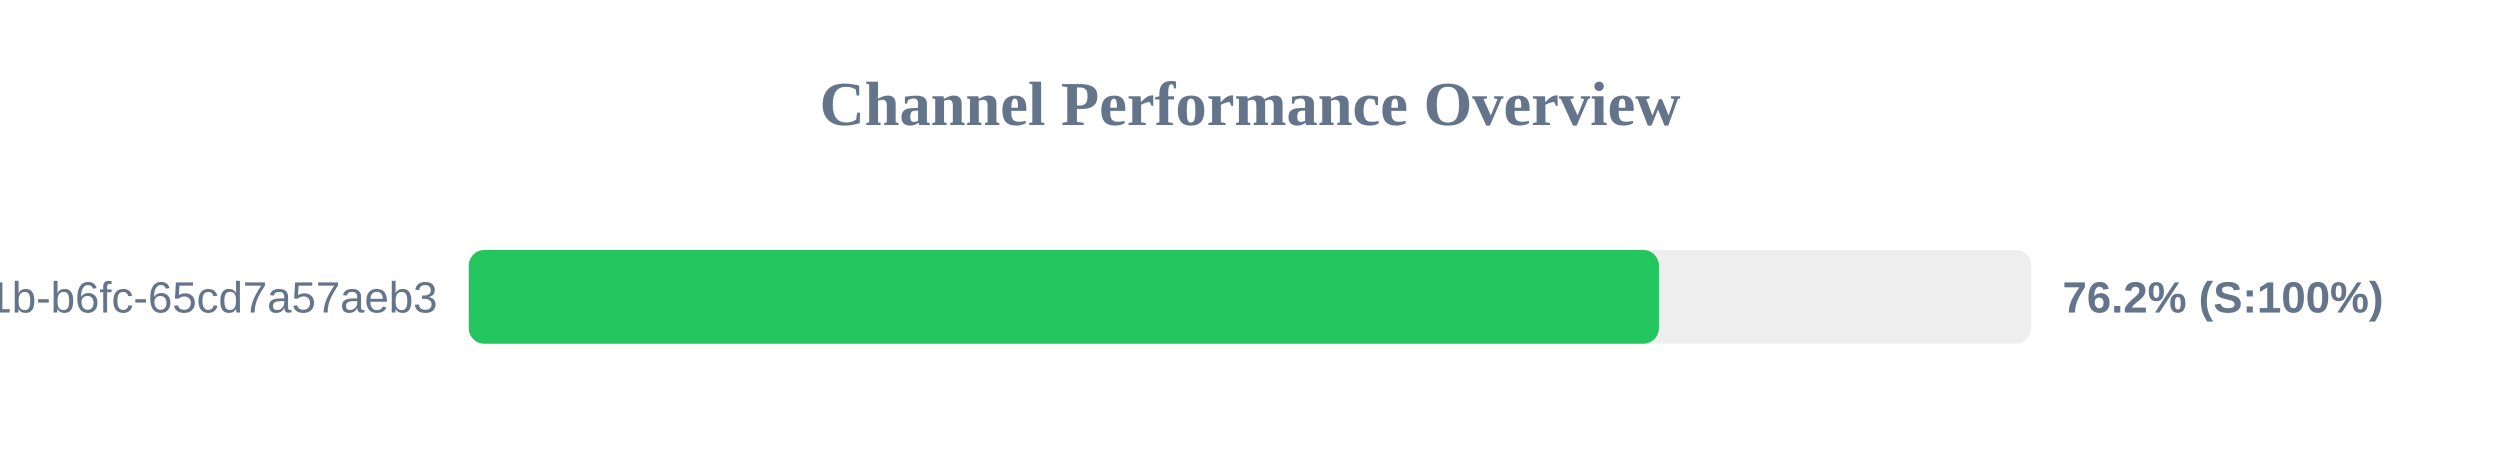
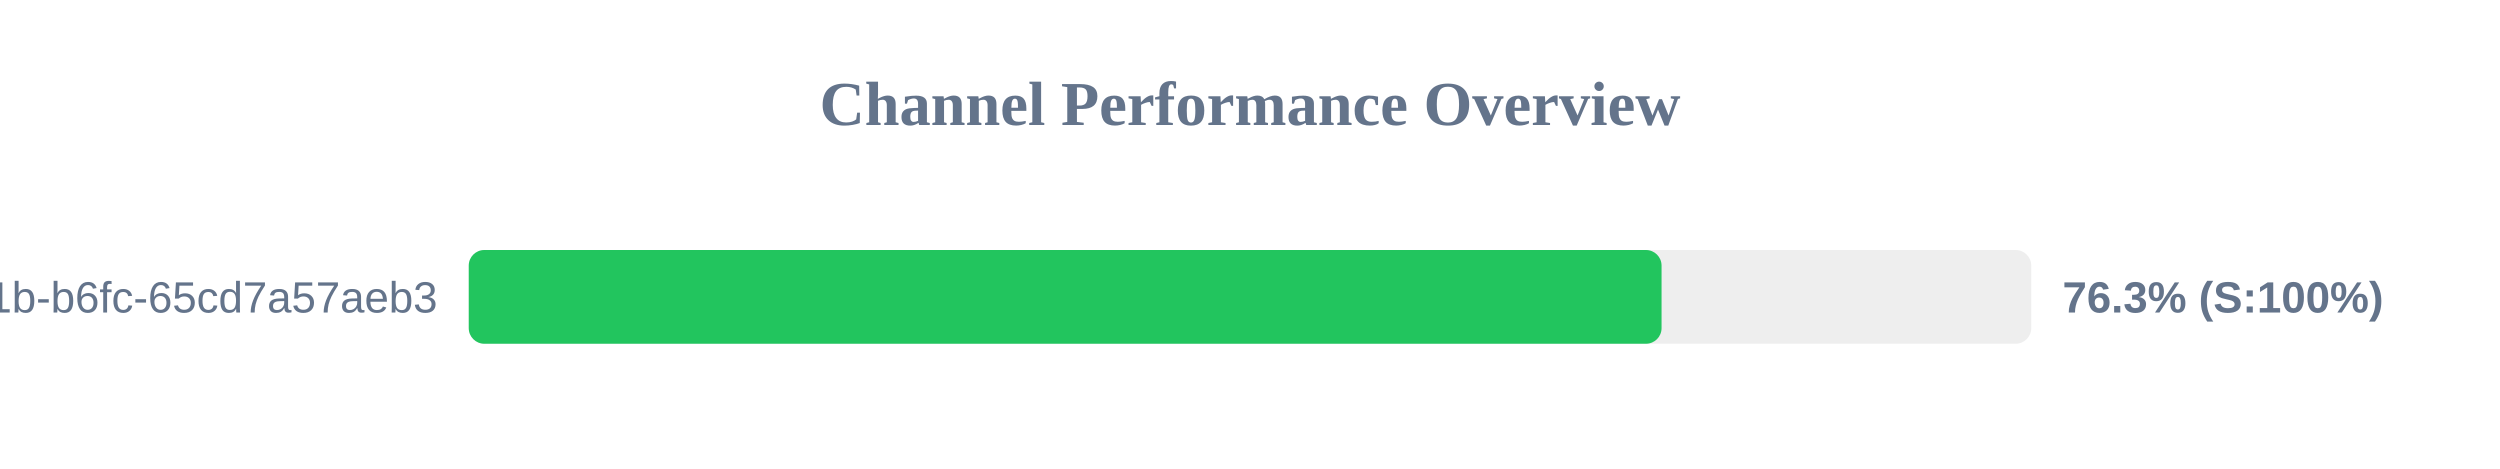
<svg xmlns="http://www.w3.org/2000/svg" width="800" height="150" version="1.1">
  <style>
        .row { font: 14px Arial; fill: #64748b; }
        .score { font: bold 14px Arial; fill: #64748b; }
    </style>
  <text x="400" y="40" text-anchor="middle" font-size="20px" font-weight="bold" fill="#64748b">Channel Performance Overview</text>
  <rect x="150" y="80" width="500" height="30" fill="#eee" rx="5" />
-   <rect x="150" y="80" width="380.85" height="30" fill="#22c55e" rx="5" />
+   <rect x="150" y="80" width="381.7" height="30" fill="#22c55e" rx="5" />
  <text x="140" y="100" text-anchor="end" class="row">?uuid=9c859345-959f-491b-b6fc-65cd7a57aeb3</text>
-   <text x="660" y="100" text-anchor="start" class="score">76.2% (S:100%)</text>
+   <text x="660" y="100" text-anchor="start" class="score">76.3% (S:100%)</text>
</svg>
